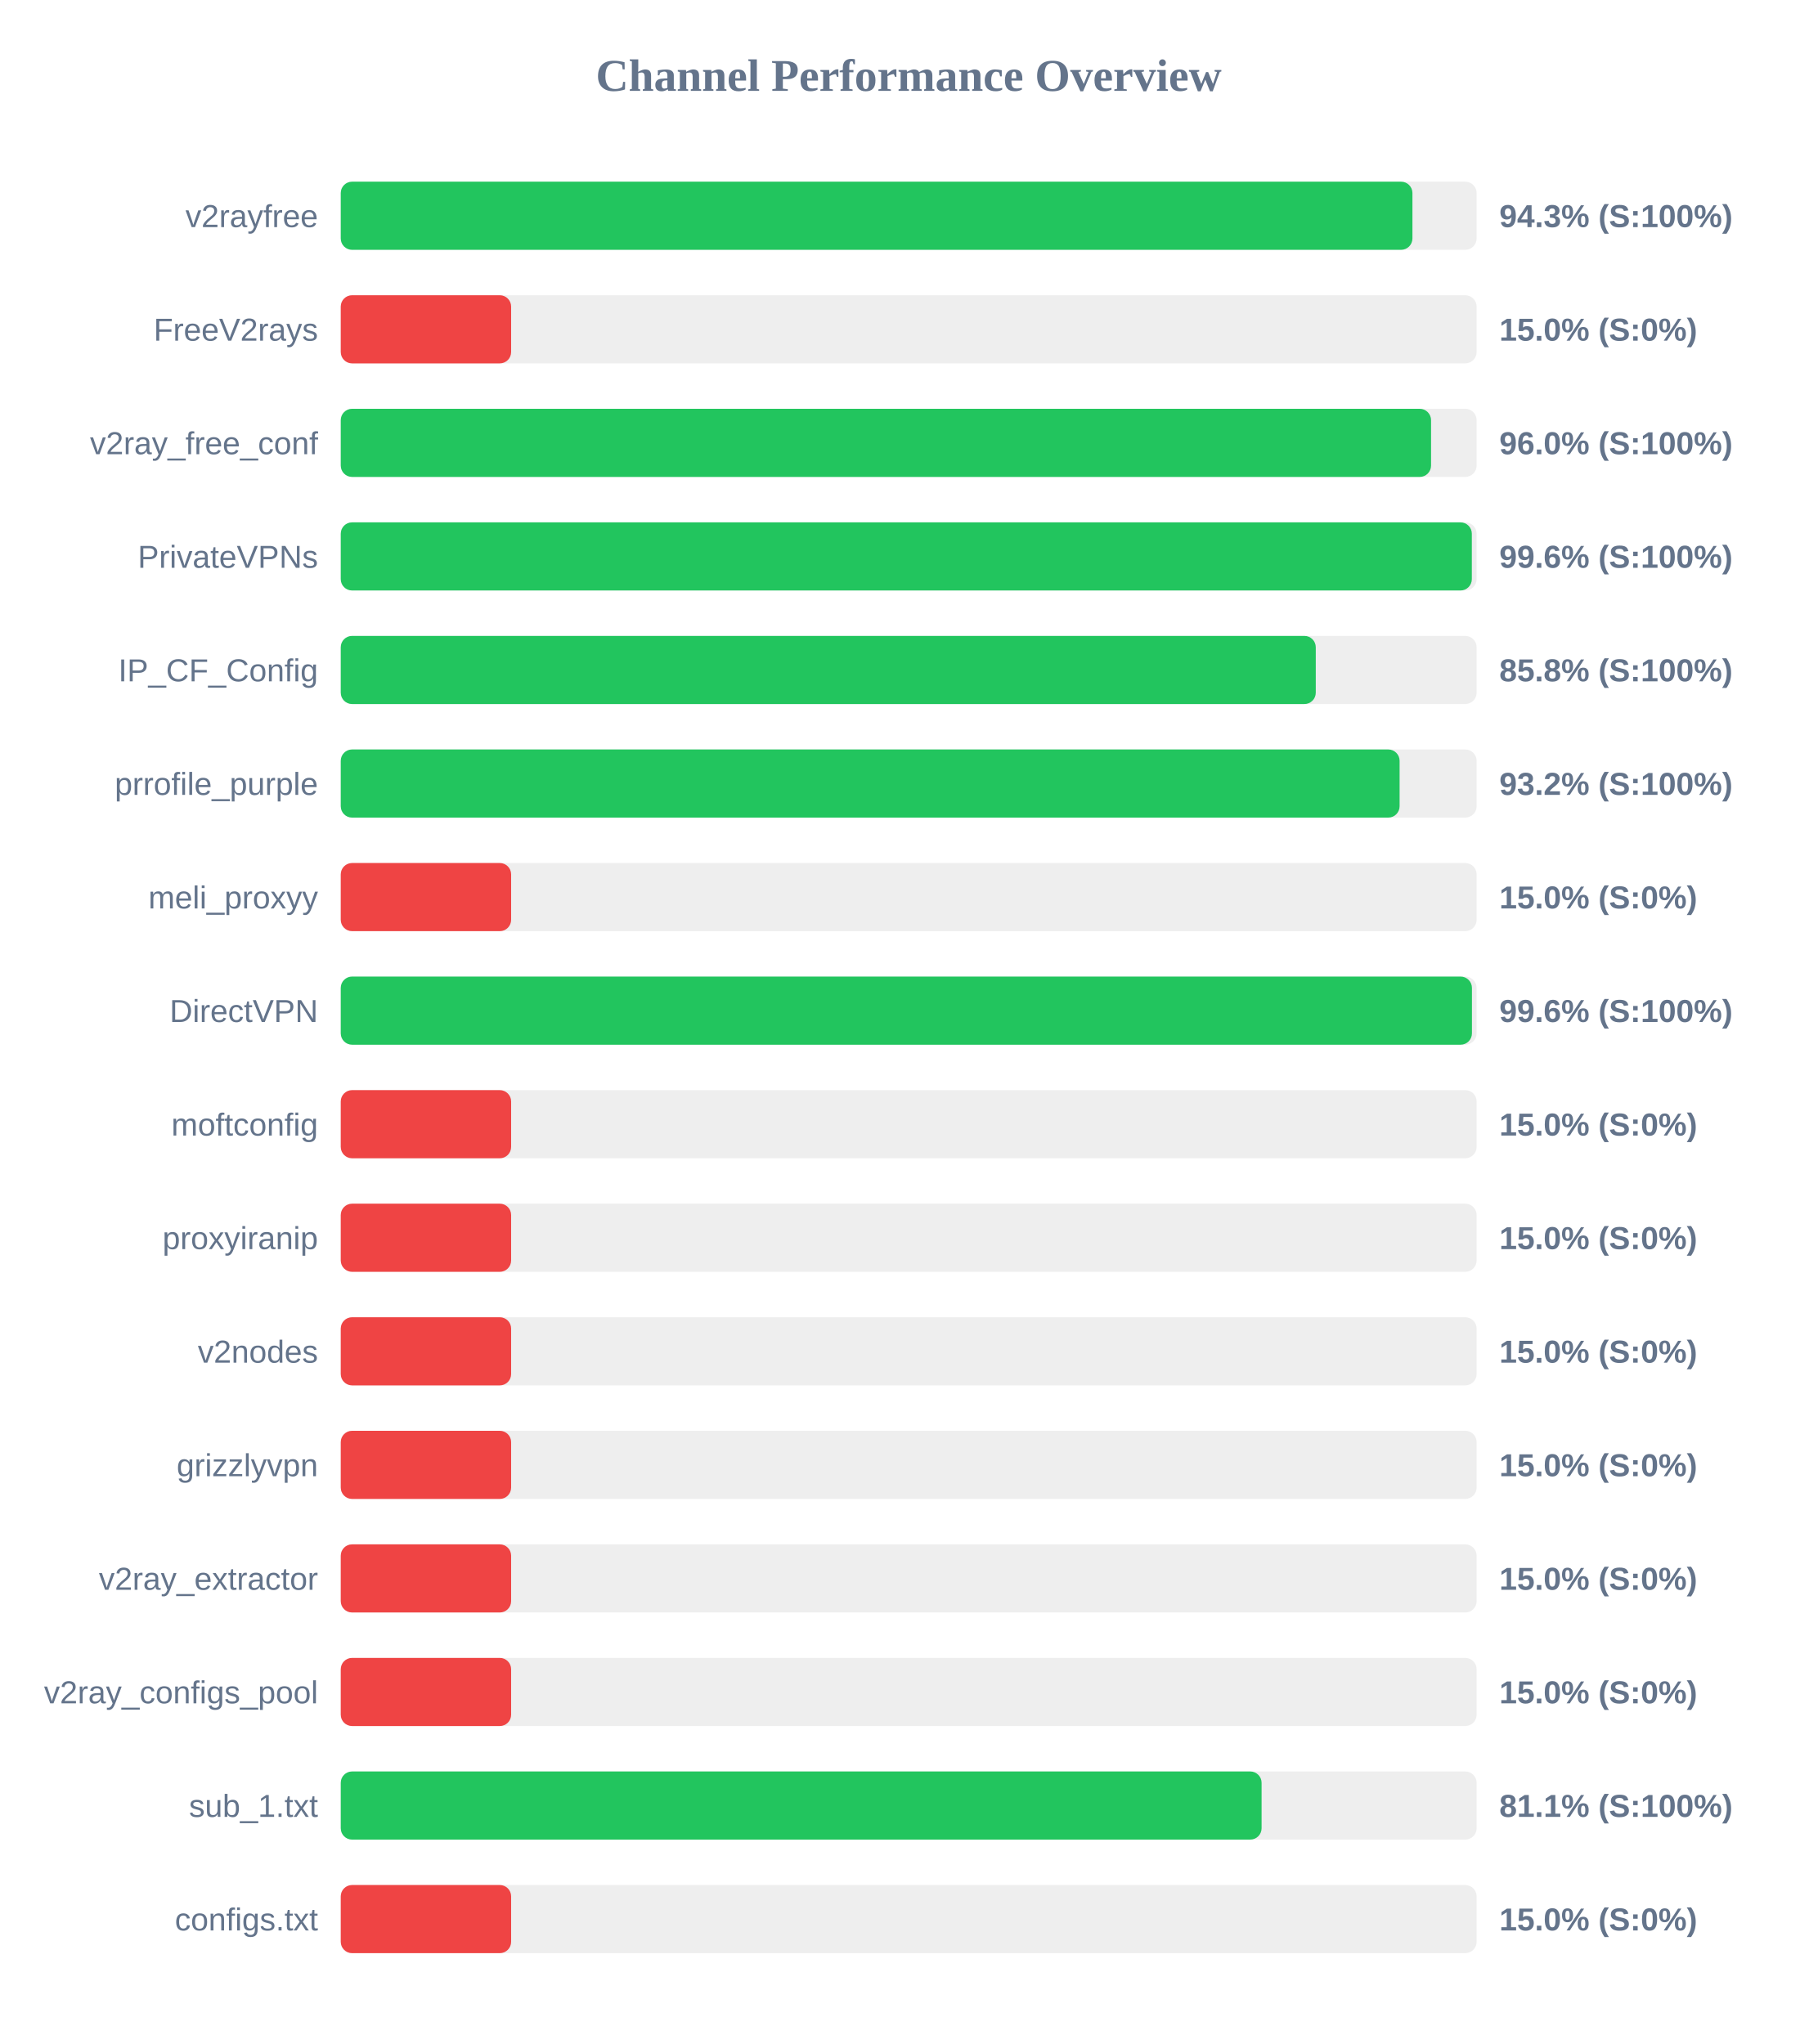
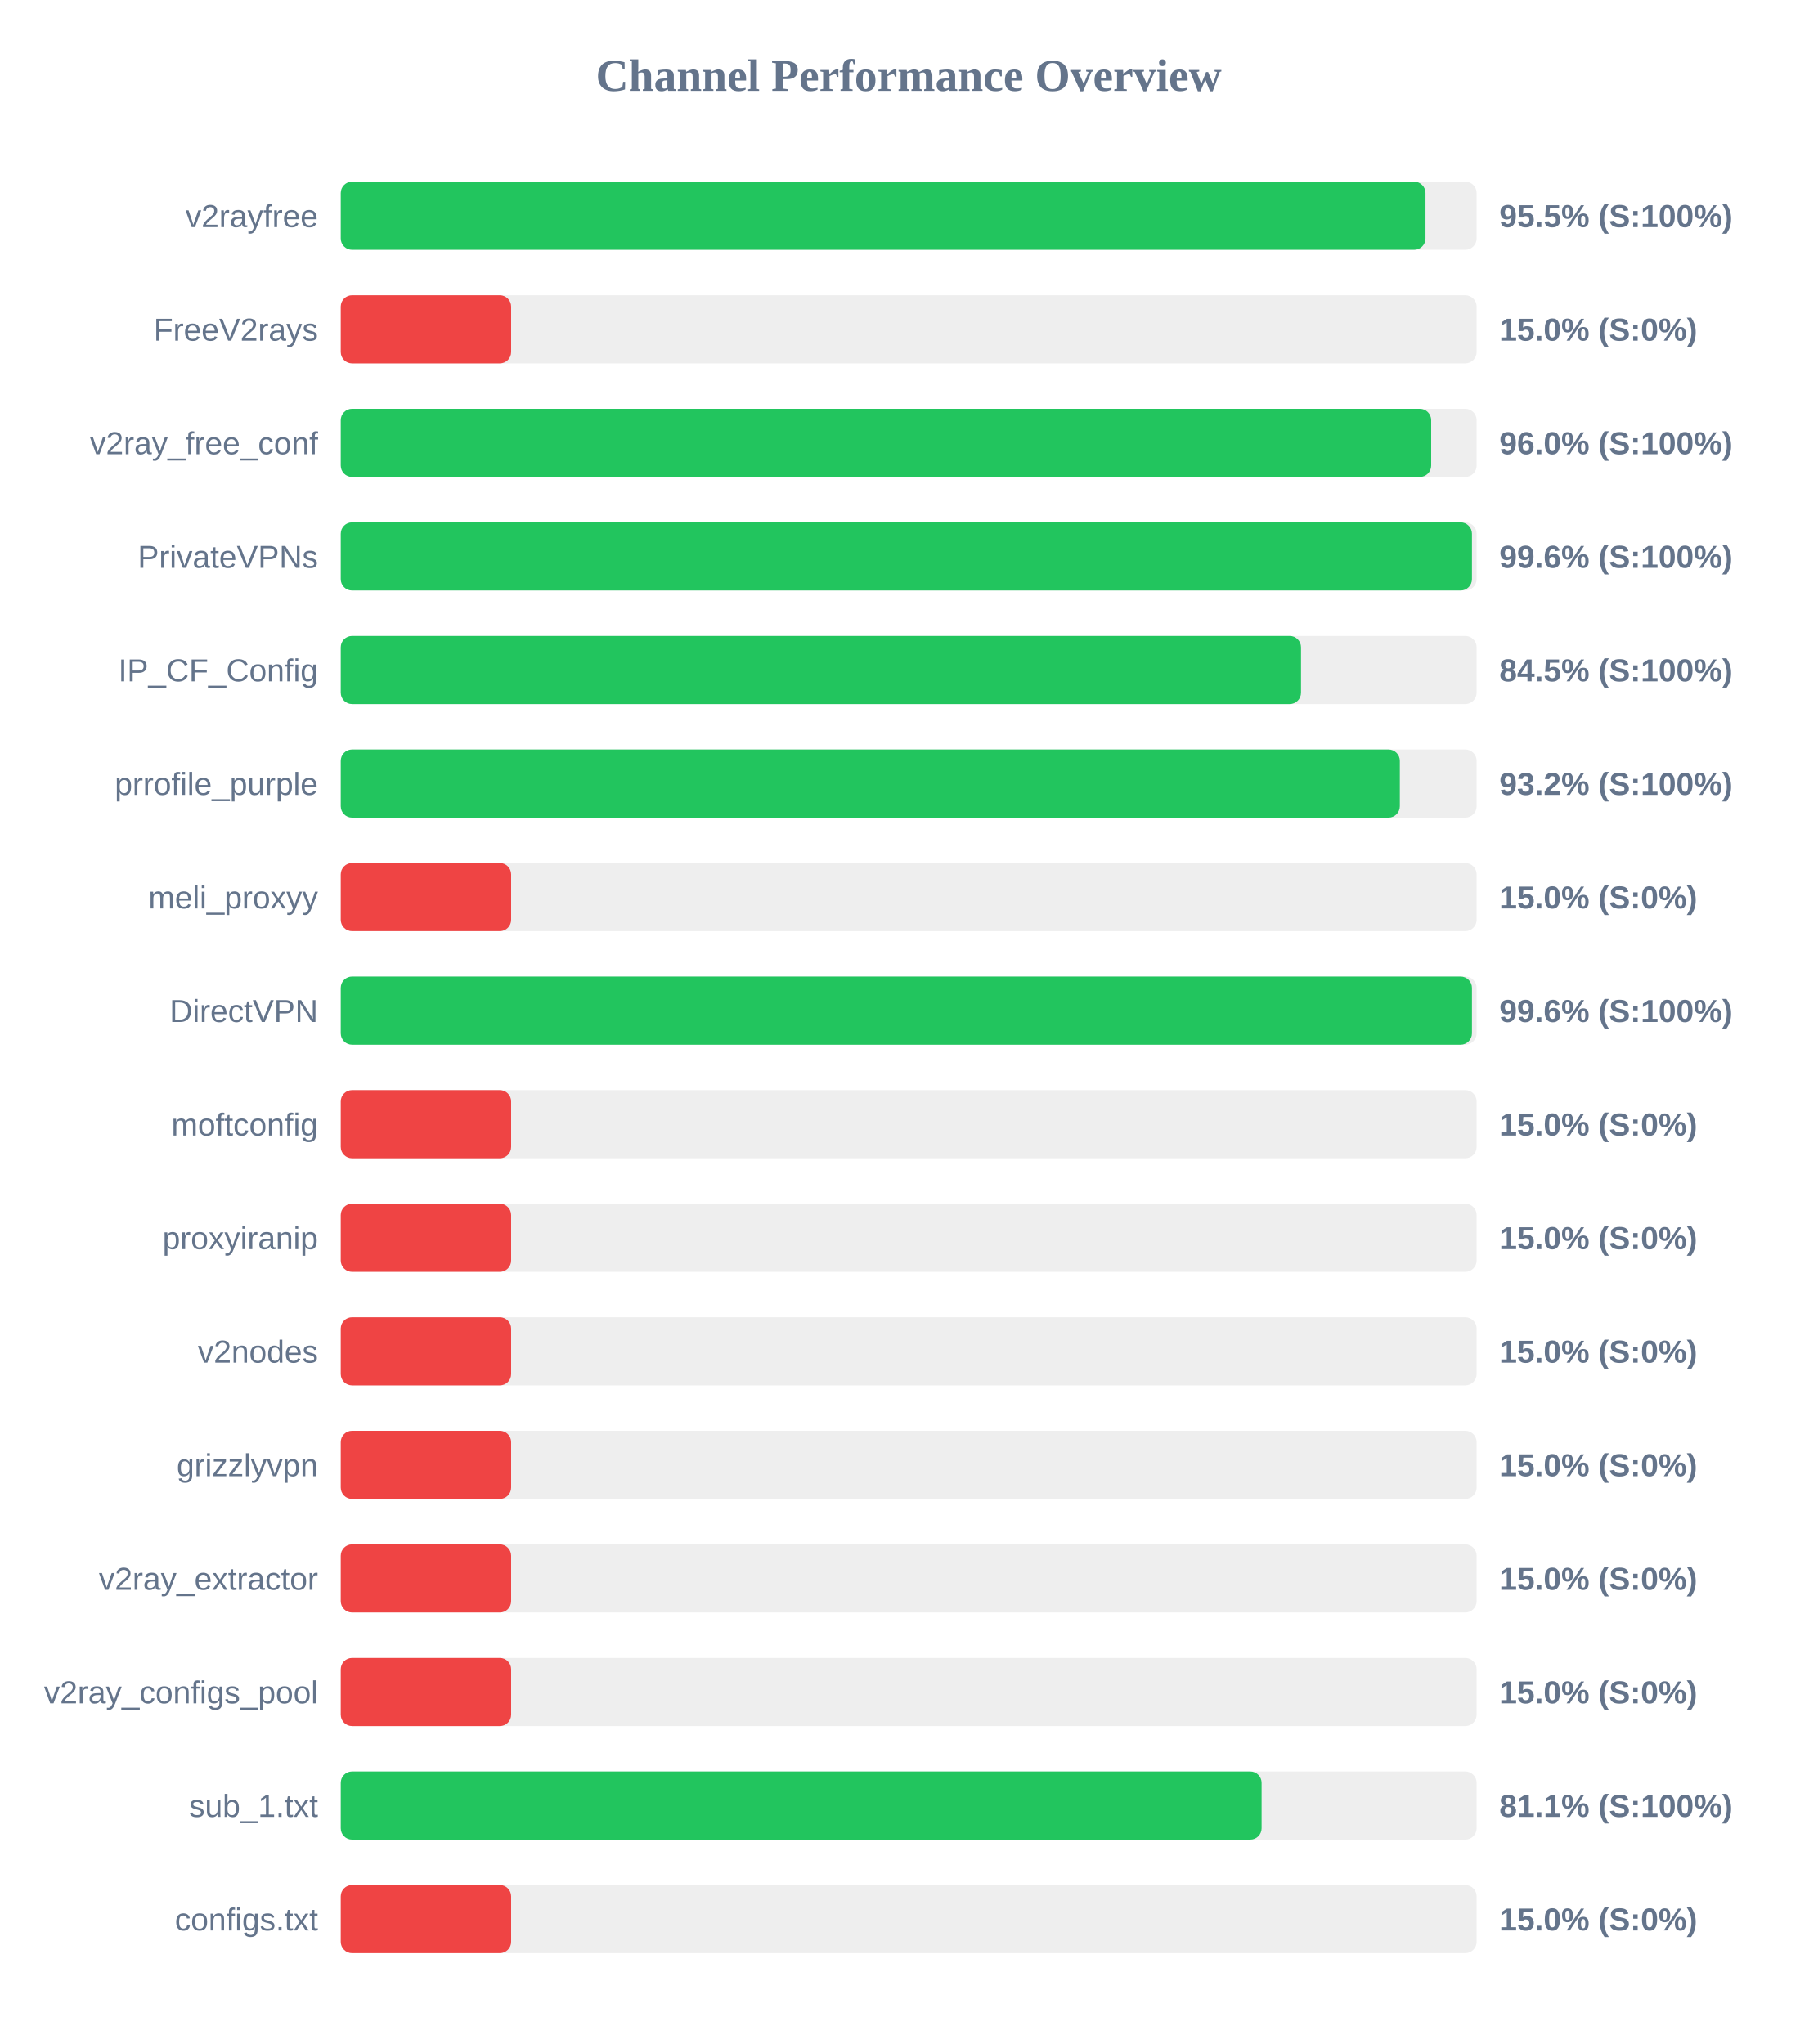
<svg xmlns="http://www.w3.org/2000/svg" width="800" height="900" version="1.1">
  <style>
        .row { font: 14px Arial; fill: #64748b; }
        .score { font: bold 14px Arial; fill: #64748b; }
    </style>
  <text x="400" y="40" text-anchor="middle" font-size="20px" font-weight="bold" fill="#64748b">Channel Performance Overview</text>
  <rect x="150" y="80" width="500" height="30" fill="#eee" rx="5" />
-   <rect x="150" y="80" width="471.75" height="30" fill="#22c55e" rx="5" />
+   <rect x="150" y="80" width="477.5" height="30" fill="#22c55e" rx="5" />
  <text x="140" y="100" text-anchor="end" class="row">v2rayfree</text>
-   <text x="660" y="100" text-anchor="start" class="score">94.3% (S:100%)</text>
+   <text x="660" y="100" text-anchor="start" class="score">95.5% (S:100%)</text>
  <rect x="150" y="130" width="500" height="30" fill="#eee" rx="5" />
  <rect x="150" y="130" width="75.0" height="30" fill="#ef4444" rx="5" />
  <text x="140" y="150" text-anchor="end" class="row">FreeV2rays</text>
  <text x="660" y="150" text-anchor="start" class="score">15.0% (S:0%)</text>
  <rect x="150" y="180" width="500" height="30" fill="#eee" rx="5" />
-   <rect x="150" y="180" width="479.95" height="30" fill="#22c55e" rx="5" />
+   <rect x="150" y="180" width="480.0" height="30" fill="#22c55e" rx="5" />
  <text x="140" y="200" text-anchor="end" class="row">v2ray_free_conf</text>
  <text x="660" y="200" text-anchor="start" class="score">96.0% (S:100%)</text>
  <rect x="150" y="230" width="500" height="30" fill="#eee" rx="5" />
-   <rect x="150" y="230" width="497.9" height="30" fill="#22c55e" rx="5" />
+   <rect x="150" y="230" width="497.95" height="30" fill="#22c55e" rx="5" />
  <text x="140" y="250" text-anchor="end" class="row">PrivateVPNs</text>
  <text x="660" y="250" text-anchor="start" class="score">99.6% (S:100%)</text>
  <rect x="150" y="280" width="500" height="30" fill="#eee" rx="5" />
-   <rect x="150" y="280" width="429.2" height="30" fill="#22c55e" rx="5" />
+   <rect x="150" y="280" width="422.7" height="30" fill="#22c55e" rx="5" />
  <text x="140" y="300" text-anchor="end" class="row">IP_CF_Config</text>
-   <text x="660" y="300" text-anchor="start" class="score">85.8% (S:100%)</text>
+   <text x="660" y="300" text-anchor="start" class="score">84.5% (S:100%)</text>
  <rect x="150" y="330" width="500" height="30" fill="#eee" rx="5" />
-   <rect x="150" y="330" width="466.1" height="30" fill="#22c55e" rx="5" />
+   <rect x="150" y="330" width="466.2" height="30" fill="#22c55e" rx="5" />
  <text x="140" y="350" text-anchor="end" class="row">prrofile_purple</text>
  <text x="660" y="350" text-anchor="start" class="score">93.2% (S:100%)</text>
  <rect x="150" y="380" width="500" height="30" fill="#eee" rx="5" />
  <rect x="150" y="380" width="75.0" height="30" fill="#ef4444" rx="5" />
  <text x="140" y="400" text-anchor="end" class="row">meli_proxyy</text>
  <text x="660" y="400" text-anchor="start" class="score">15.0% (S:0%)</text>
  <rect x="150" y="430" width="500" height="30" fill="#eee" rx="5" />
  <rect x="150" y="430" width="497.95" height="30" fill="#22c55e" rx="5" />
  <text x="140" y="450" text-anchor="end" class="row">DirectVPN</text>
  <text x="660" y="450" text-anchor="start" class="score">99.6% (S:100%)</text>
  <rect x="150" y="480" width="500" height="30" fill="#eee" rx="5" />
  <rect x="150" y="480" width="75.0" height="30" fill="#ef4444" rx="5" />
  <text x="140" y="500" text-anchor="end" class="row">moftconfig</text>
  <text x="660" y="500" text-anchor="start" class="score">15.0% (S:0%)</text>
  <rect x="150" y="530" width="500" height="30" fill="#eee" rx="5" />
  <rect x="150" y="530" width="75.0" height="30" fill="#ef4444" rx="5" />
  <text x="140" y="550" text-anchor="end" class="row">proxyiranip</text>
  <text x="660" y="550" text-anchor="start" class="score">15.0% (S:0%)</text>
  <rect x="150" y="580" width="500" height="30" fill="#eee" rx="5" />
  <rect x="150" y="580" width="75.0" height="30" fill="#ef4444" rx="5" />
  <text x="140" y="600" text-anchor="end" class="row">v2nodes</text>
  <text x="660" y="600" text-anchor="start" class="score">15.0% (S:0%)</text>
  <rect x="150" y="630" width="500" height="30" fill="#eee" rx="5" />
  <rect x="150" y="630" width="75.0" height="30" fill="#ef4444" rx="5" />
  <text x="140" y="650" text-anchor="end" class="row">grizzlyvpn</text>
  <text x="660" y="650" text-anchor="start" class="score">15.0% (S:0%)</text>
  <rect x="150" y="680" width="500" height="30" fill="#eee" rx="5" />
  <rect x="150" y="680" width="75.0" height="30" fill="#ef4444" rx="5" />
  <text x="140" y="700" text-anchor="end" class="row">v2ray_extractor</text>
  <text x="660" y="700" text-anchor="start" class="score">15.0% (S:0%)</text>
  <rect x="150" y="730" width="500" height="30" fill="#eee" rx="5" />
  <rect x="150" y="730" width="75.0" height="30" fill="#ef4444" rx="5" />
  <text x="140" y="750" text-anchor="end" class="row">v2ray_configs_pool</text>
  <text x="660" y="750" text-anchor="start" class="score">15.0% (S:0%)</text>
  <rect x="150" y="780" width="500" height="30" fill="#eee" rx="5" />
  <rect x="150" y="780" width="405.35" height="30" fill="#22c55e" rx="5" />
  <text x="140" y="800" text-anchor="end" class="row">sub_1.txt</text>
  <text x="660" y="800" text-anchor="start" class="score">81.1% (S:100%)</text>
  <rect x="150" y="830" width="500" height="30" fill="#eee" rx="5" />
  <rect x="150" y="830" width="75.0" height="30" fill="#ef4444" rx="5" />
  <text x="140" y="850" text-anchor="end" class="row">configs.txt</text>
  <text x="660" y="850" text-anchor="start" class="score">15.0% (S:0%)</text>
</svg>
